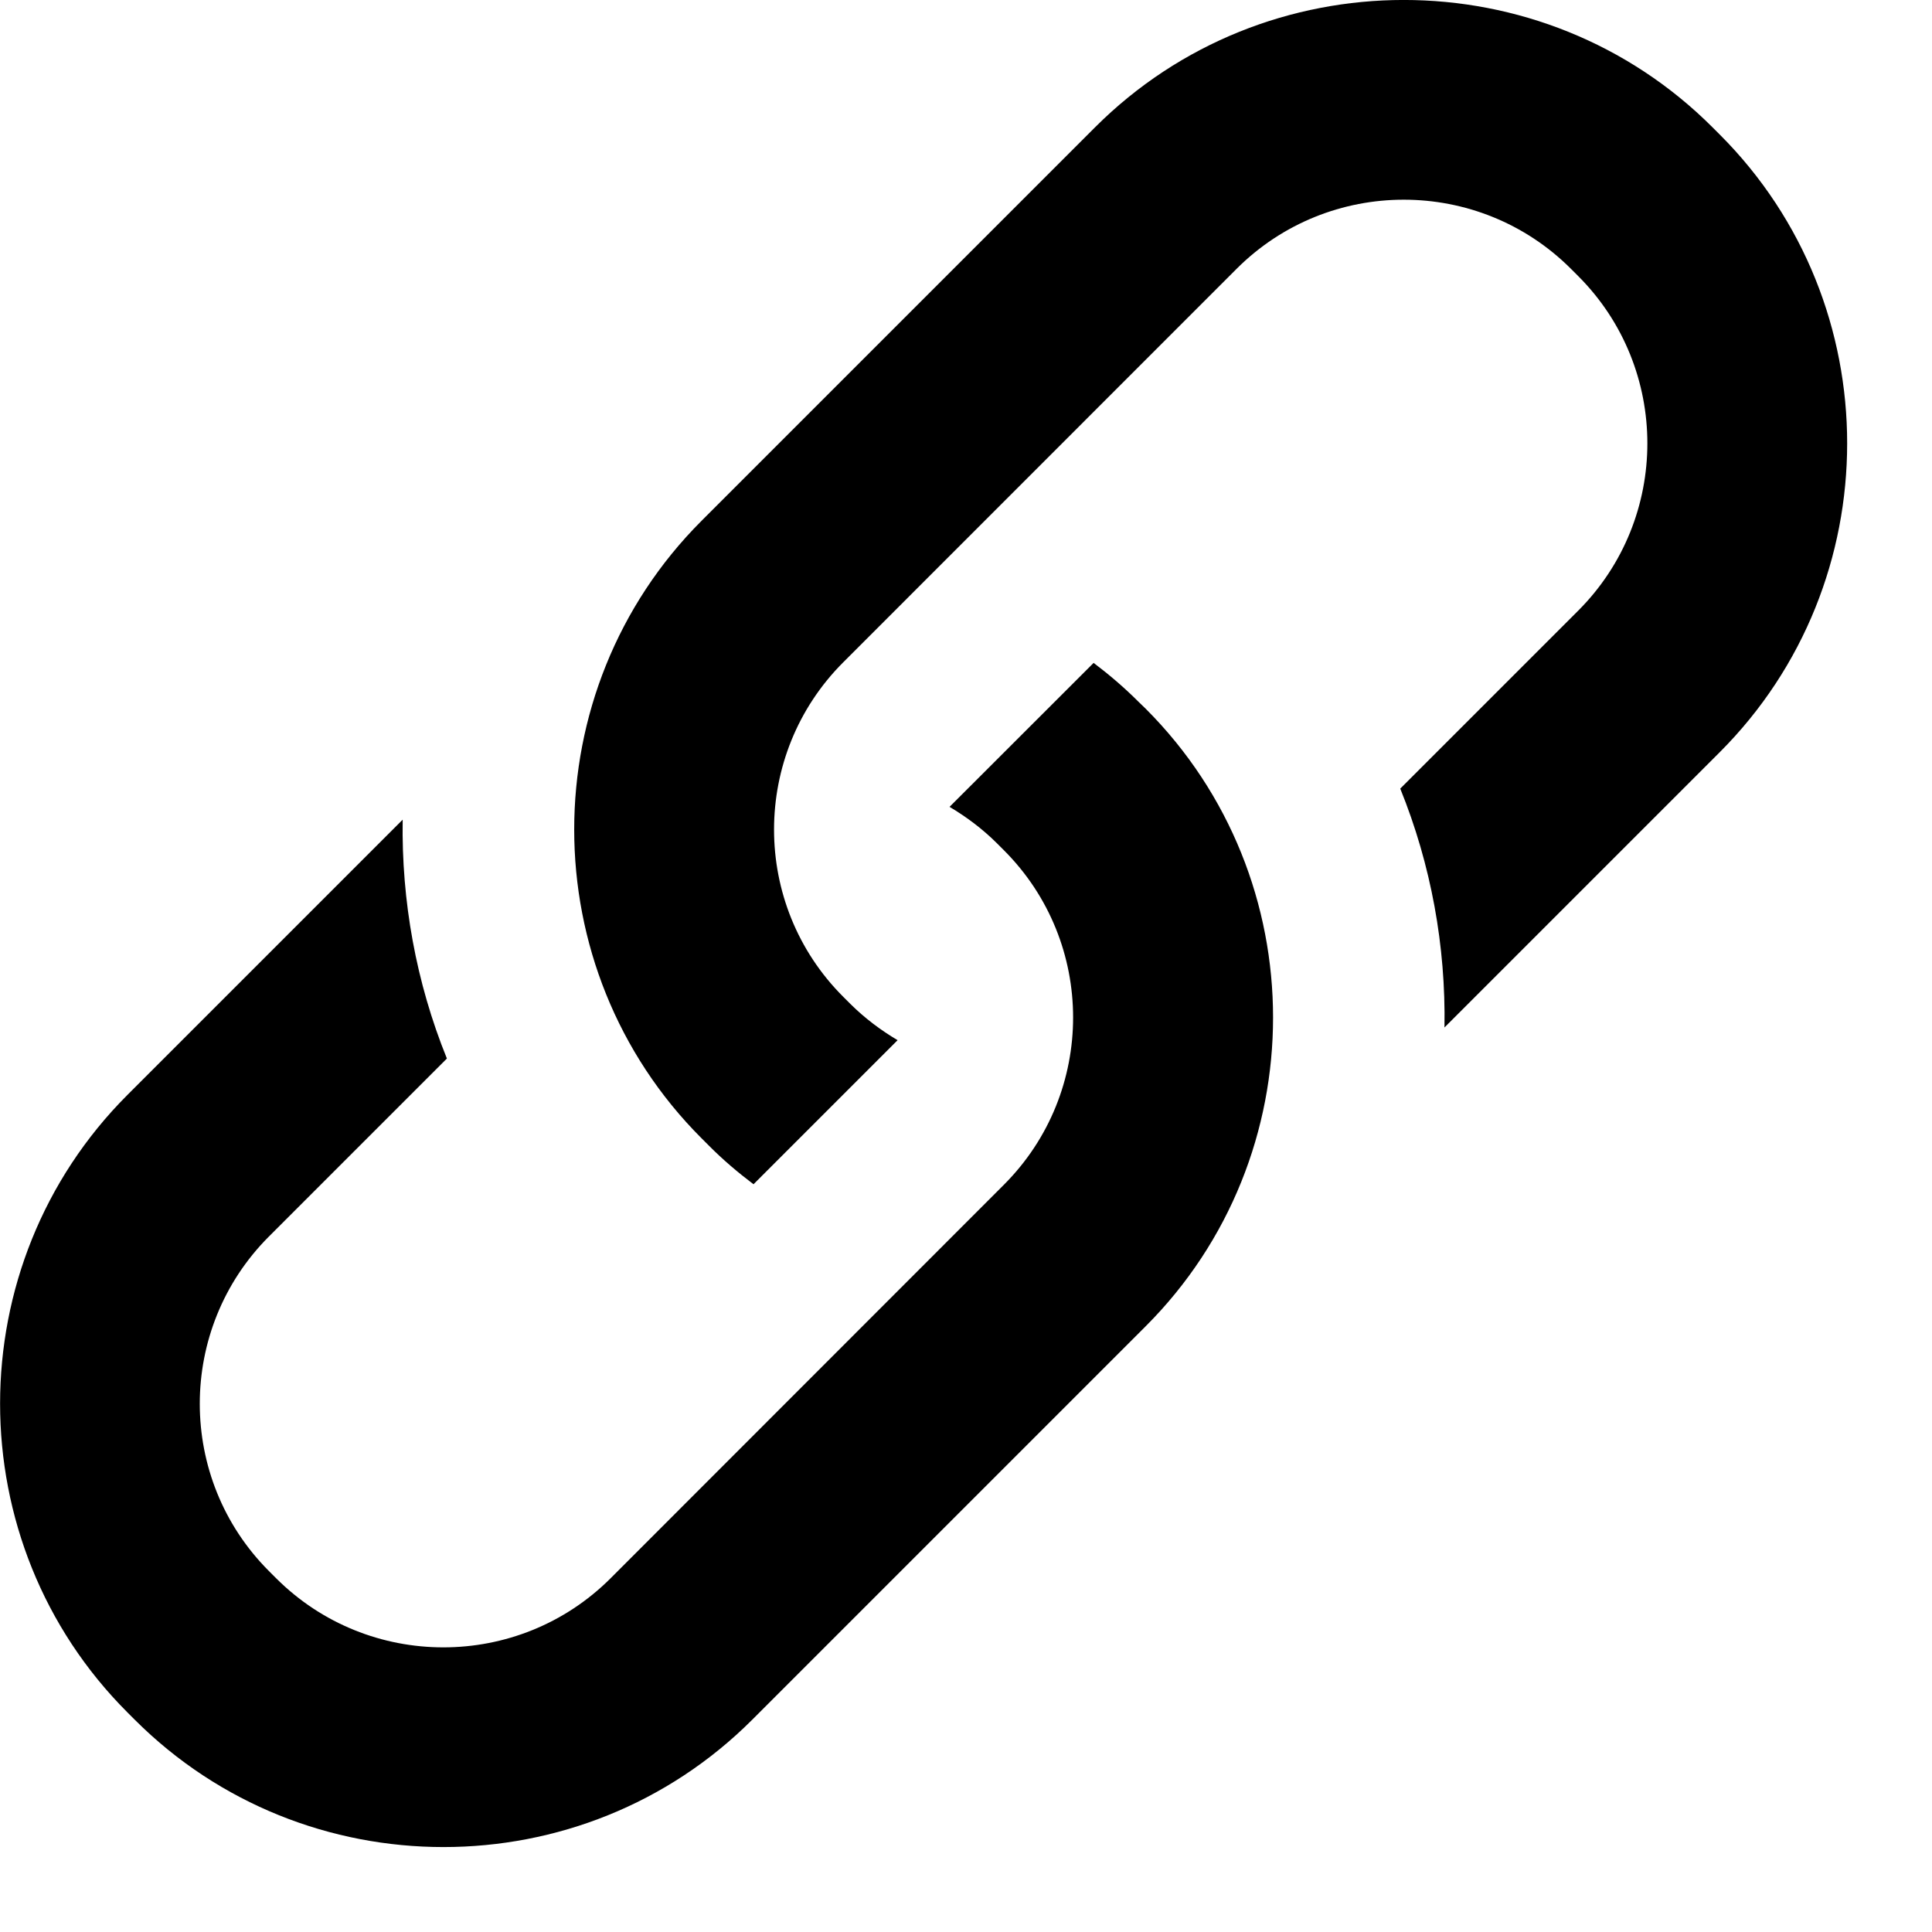
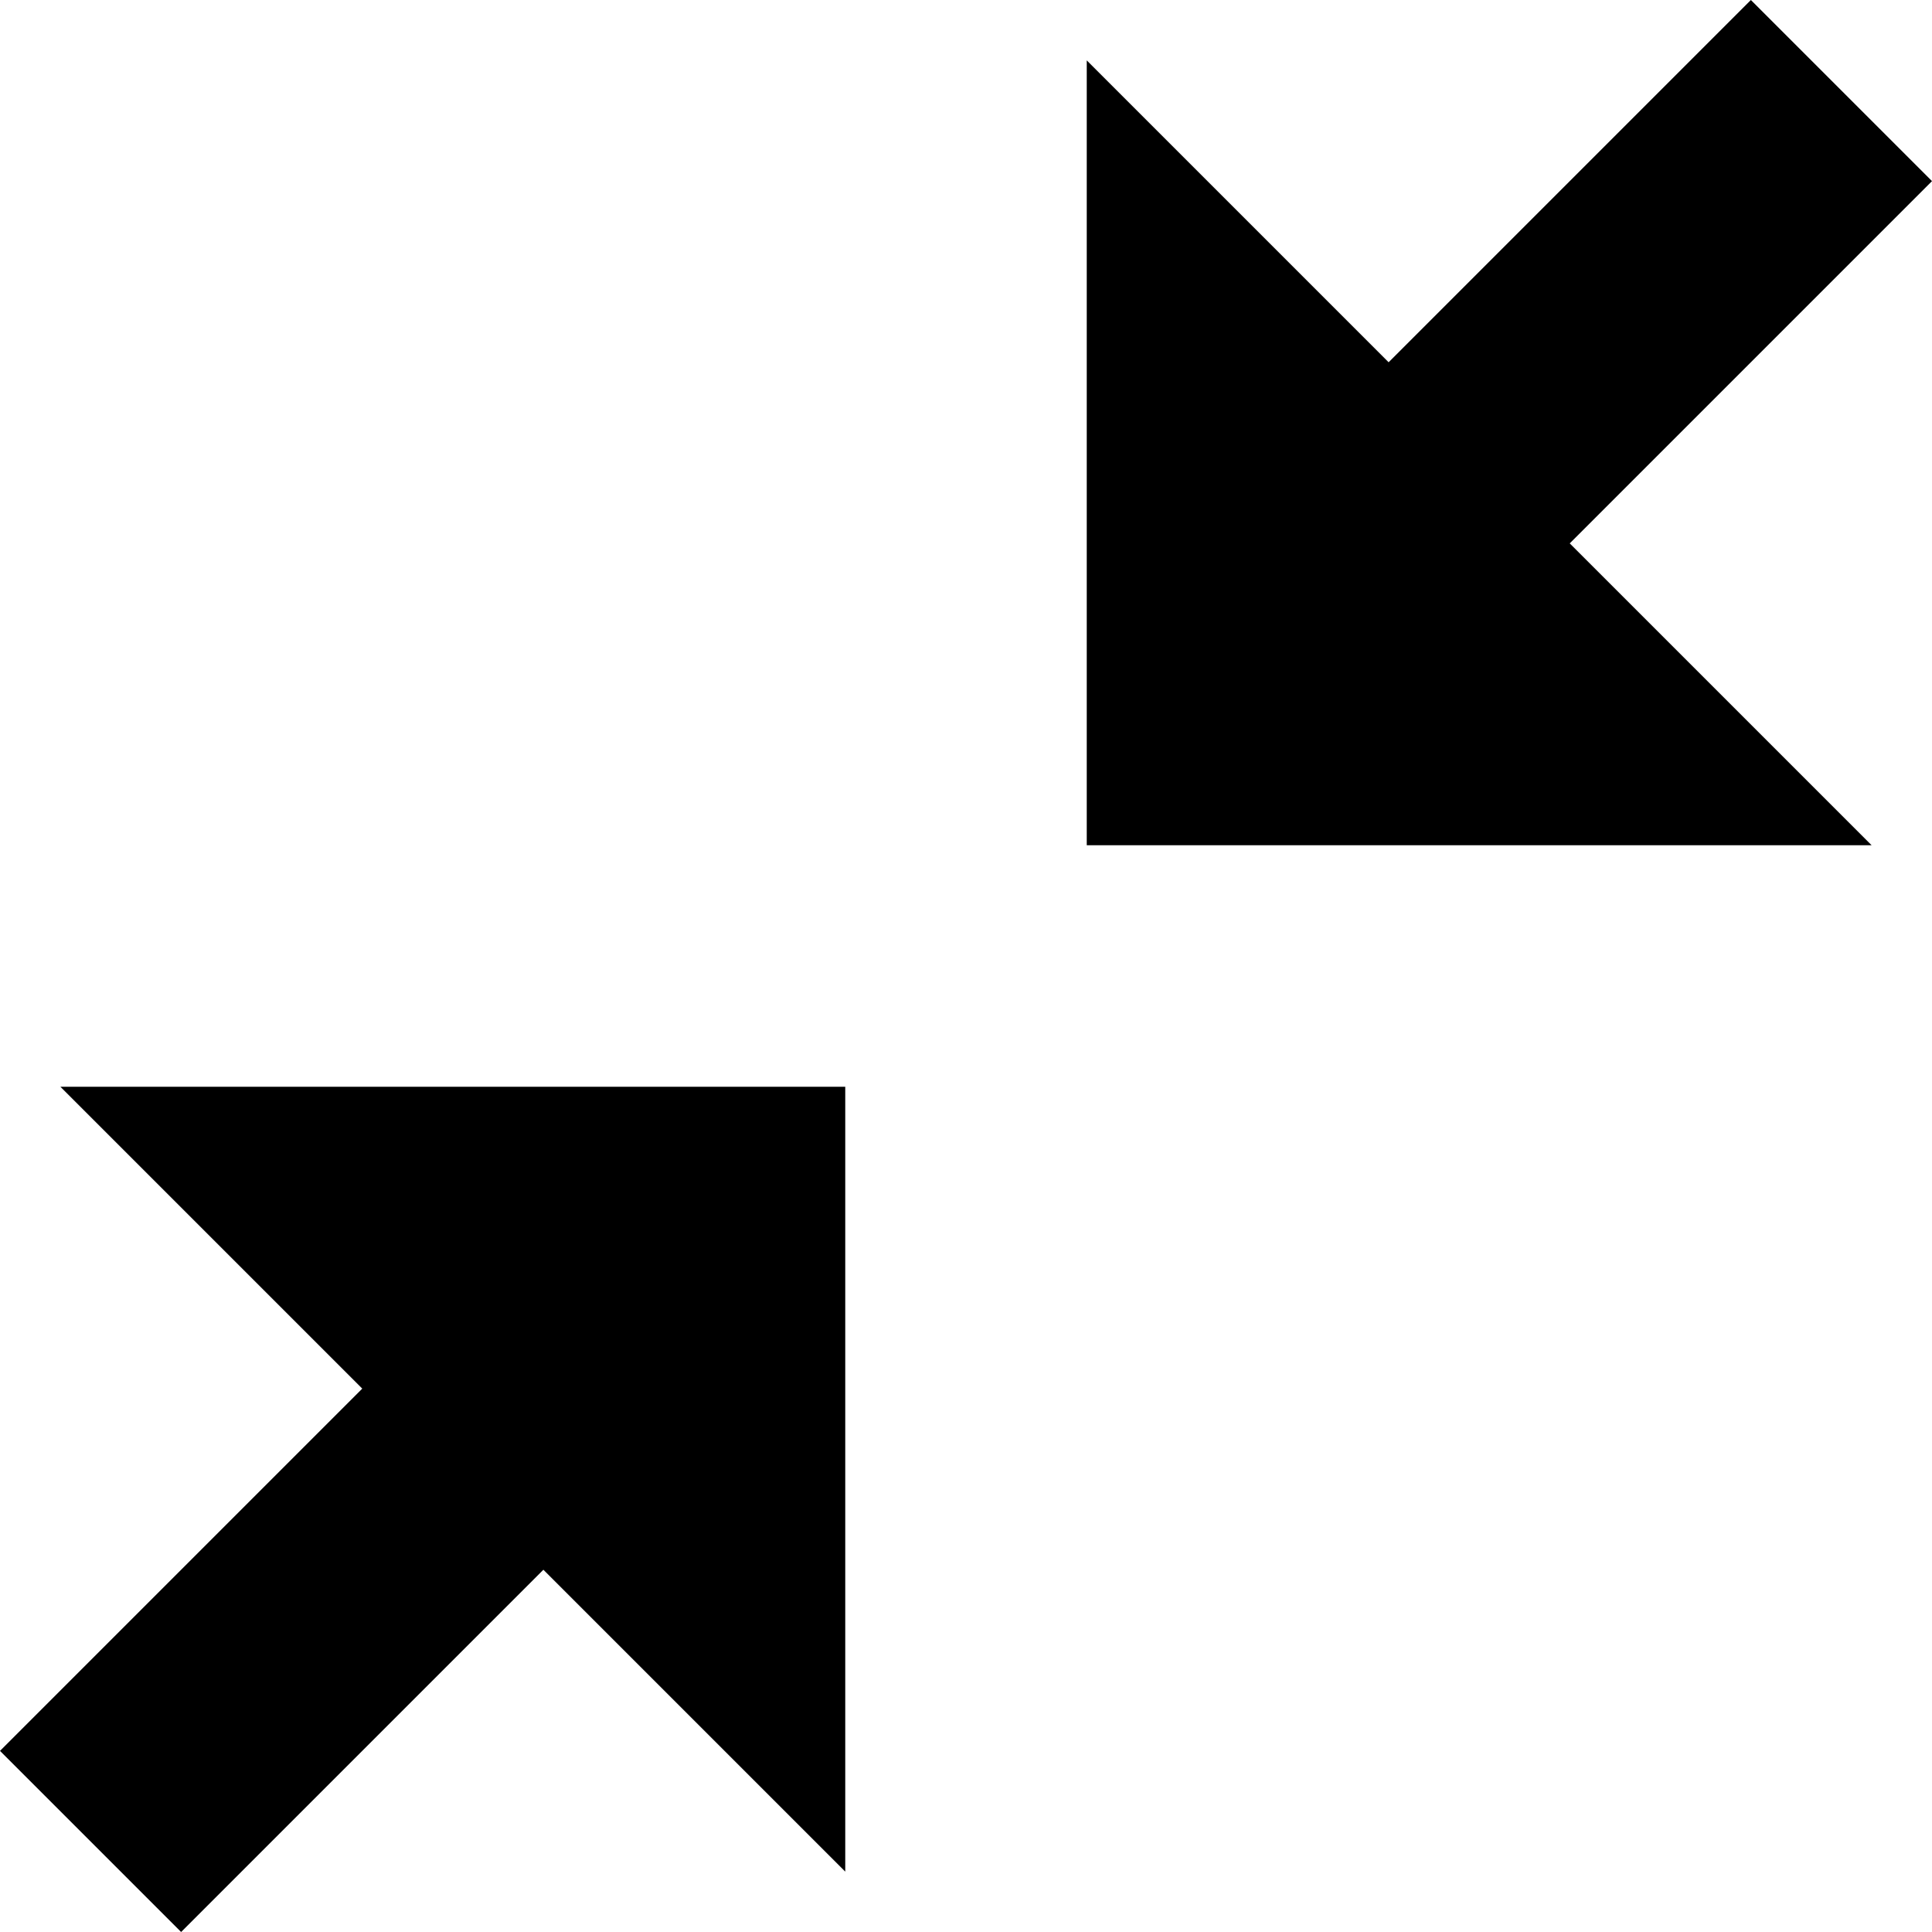
- <svg xmlns="http://www.w3.org/2000/svg" width="16.735" height="16.735" viewBox="0 0 16.735 16.735" fill="#000000">
-   <g>
-     <path d="M 14.897,1.166l-0.063-0.063c-1.471-1.471-3.878-1.471-5.349,0L 6.077,4.511 c-1.471,1.471-1.471,3.878,0,5.349l 0.063,0.063c 0.122,0.123, 0.252,0.233, 0.387,0.335l 1.248-1.248 c-0.145-0.086-0.283-0.189-0.408-0.313l-0.063-0.063c-0.799-0.798-0.799-2.098,0-2.897L 10.711,2.329 c 0.799-0.799, 2.098-0.799, 2.897,0l 0.063,0.063c 0.798,0.799, 0.798,2.098,0,2.897l-1.542,1.542 c 0.268,0.661, 0.395,1.366, 0.383,2.069l 2.384-2.384C 16.368,5.044, 16.368,2.637, 14.897,1.166zM 9.86,6.077c-0.122-0.122-0.252-0.233-0.387-0.335l-1.248,1.247c 0.145,0.086, 0.283,0.189, 0.408,0.313l 0.063,0.063 c 0.799,0.799, 0.799,2.098,0,2.897L 5.289,13.671c-0.799,0.798-2.098,0.798-2.897,0l-0.063-0.063 c-0.798-0.799-0.798-2.098,0-2.897l 1.542-1.542c-0.268-0.661-0.394-1.366-0.383-2.069l-2.384,2.384 c-1.471,1.471-1.471,3.878,0,5.349l 0.063,0.063c 1.471,1.471, 3.878,1.471, 5.349,0l 3.408-3.408 c 1.471-1.471, 1.471-3.878,0-5.349L 9.86,6.077z" />
-   </g>
+ <svg xmlns="http://www.w3.org/2000/svg" version="1.1" width="32" height="32" viewBox="0 0 32 32">
+   <path d="M14 18v13l-5-5-6 6-3-3 6-6-5-5zM32 3l-6 6 5 5h-13v-13l5 5 6-6z" fill="#000000" />
</svg>
